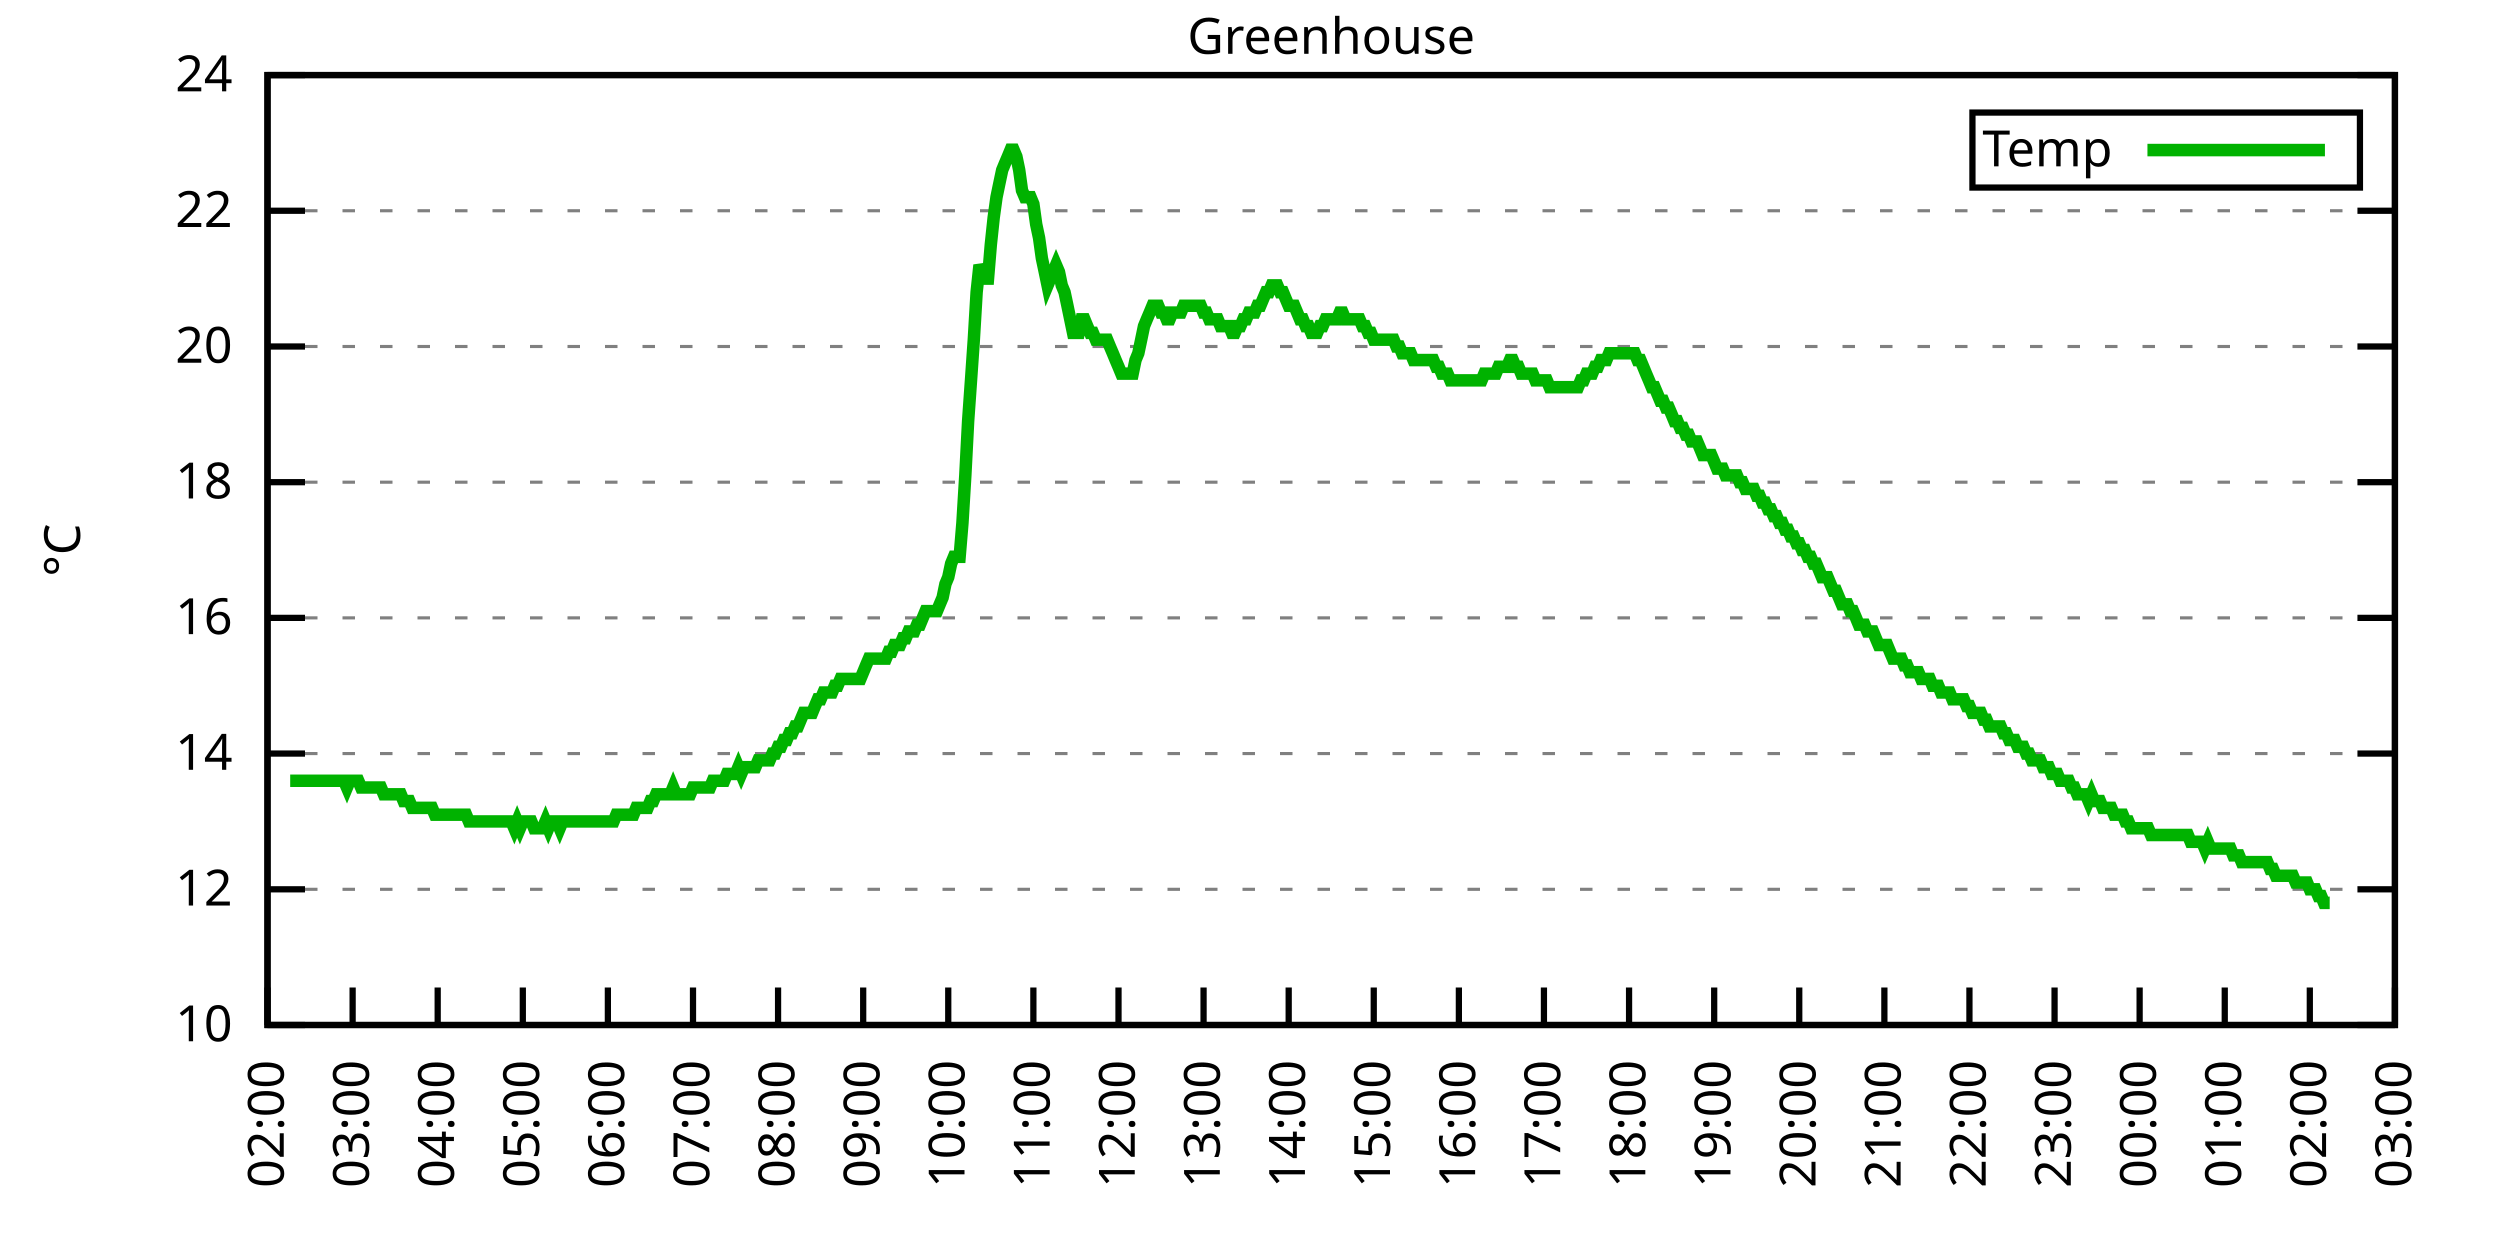
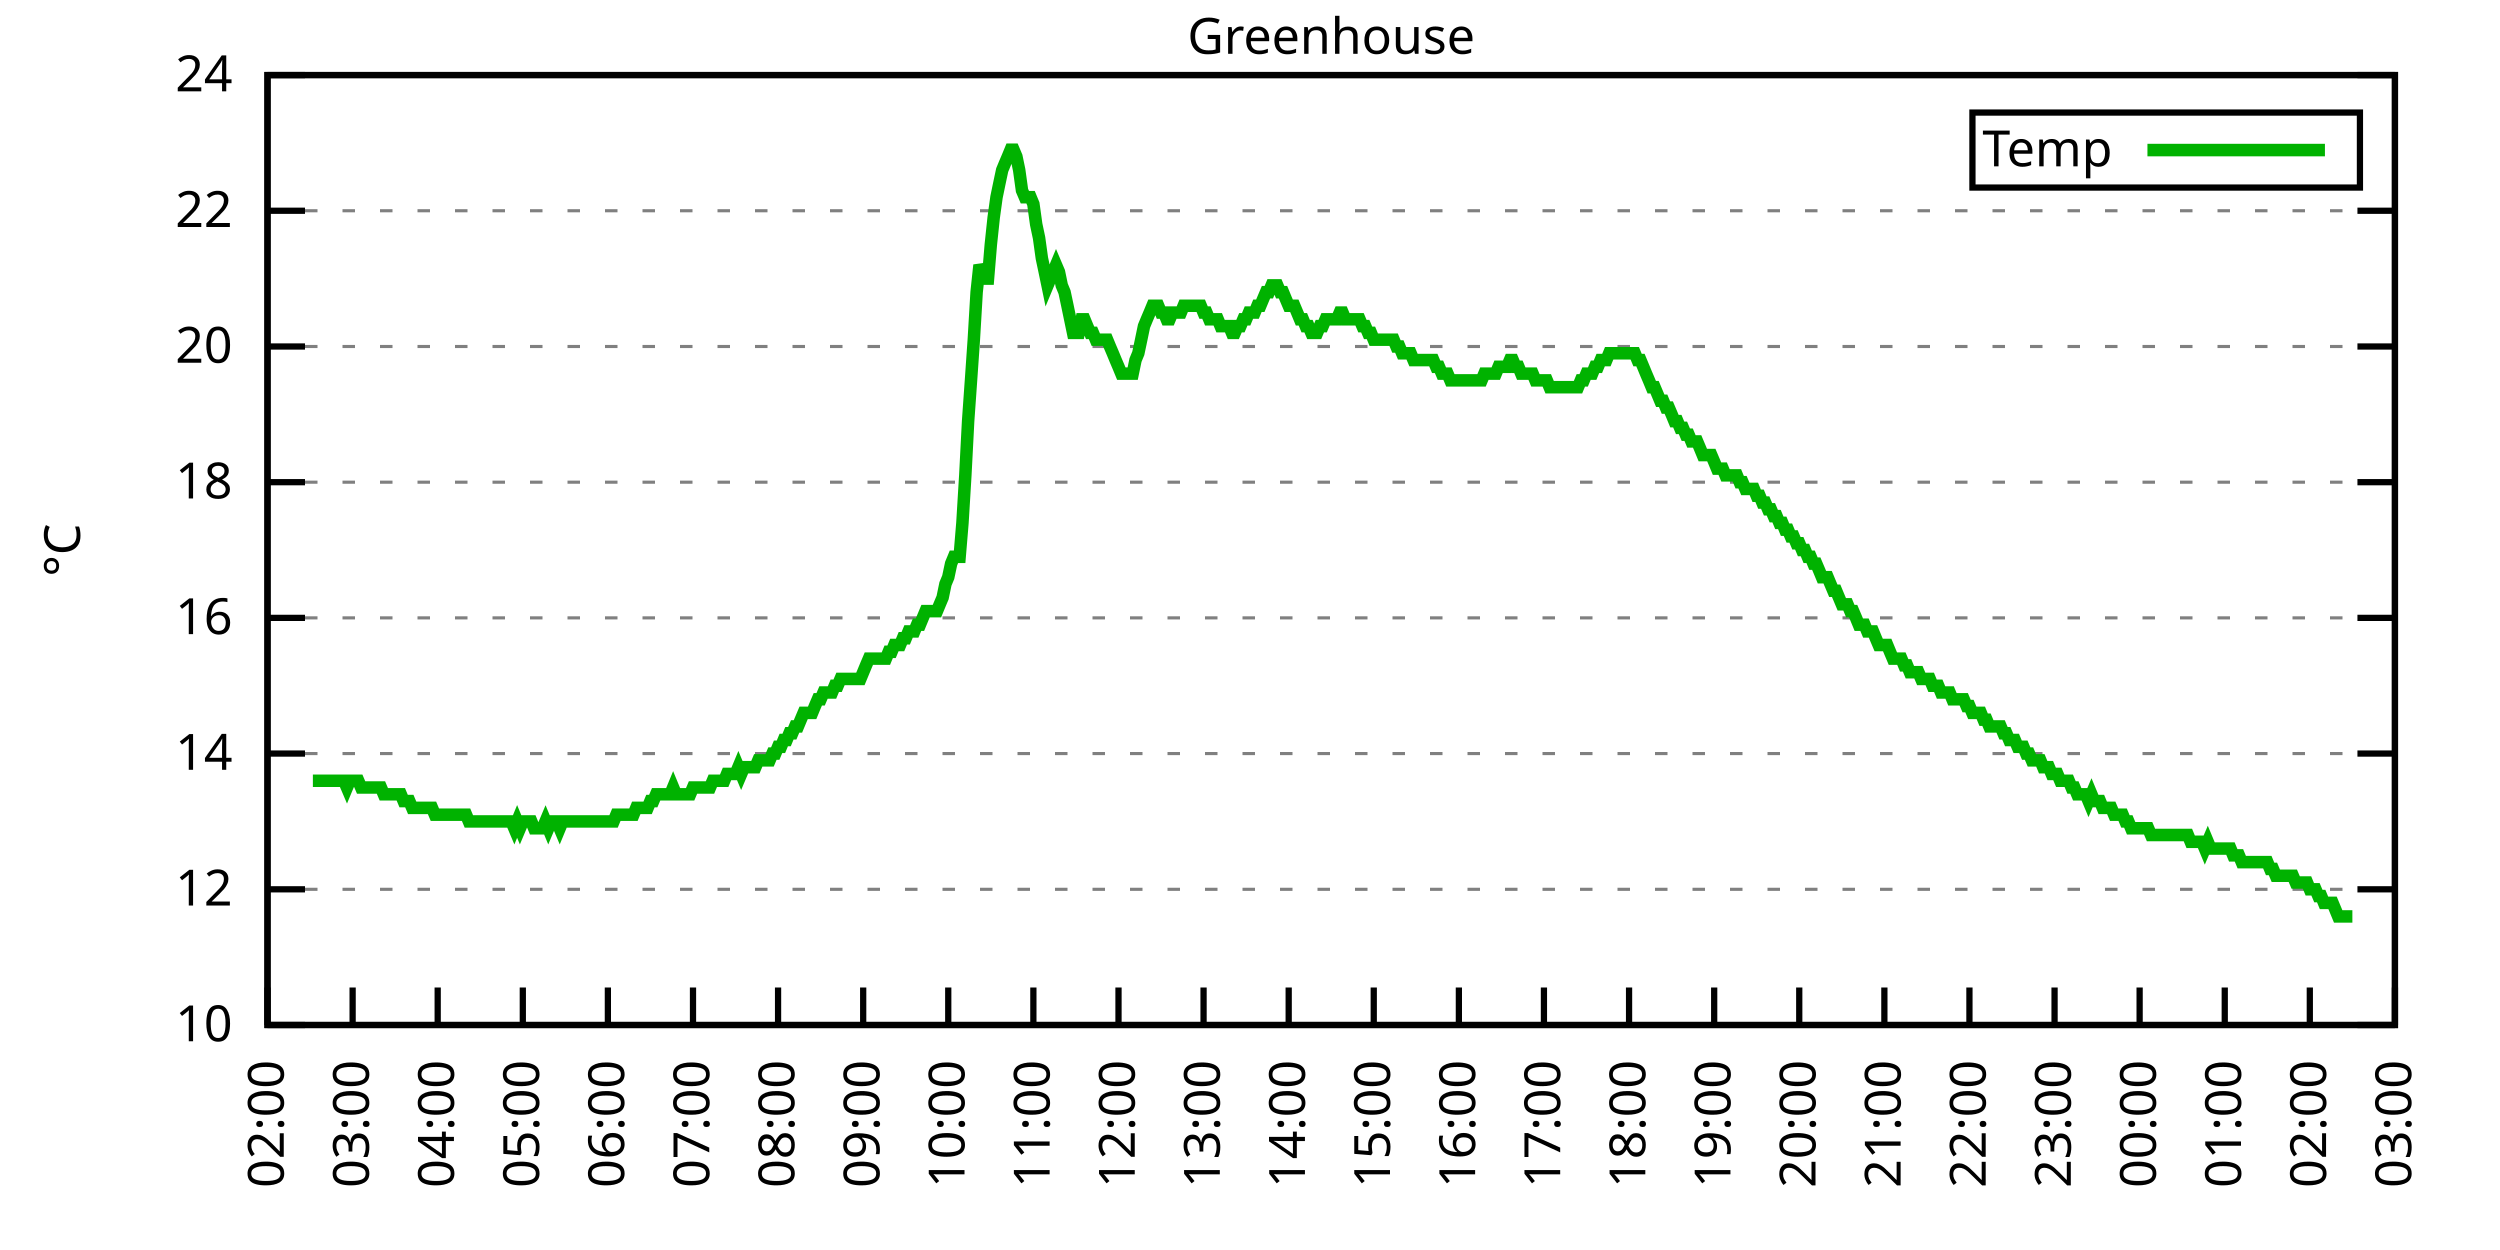
<svg xmlns="http://www.w3.org/2000/svg" xmlns:xlink="http://www.w3.org/1999/xlink" width="400" height="200" viewBox="0 0 400 200">
  <g id="gnuplot_canvas">
    <rect x="0" y="0" width="400" height="200" fill="none" />
    <defs>
      <circle id="gpDot" r="0.5" stroke-width="0.5" stroke="currentColor" />
      <path id="gpPt0" stroke-width="0.333" stroke="currentColor" d="M-1,0 h2 M0,-1 v2" />
      <path id="gpPt1" stroke-width="0.333" stroke="currentColor" d="M-1,-1 L1,1 M1,-1 L-1,1" />
      <path id="gpPt2" stroke-width="0.333" stroke="currentColor" d="M-1,0 L1,0 M0,-1 L0,1 M-1,-1 L1,1 M-1,1 L1,-1" />
      <rect id="gpPt3" stroke-width="0.333" stroke="currentColor" x="-1" y="-1" width="2" height="2" />
      <rect id="gpPt4" stroke-width="0.333" stroke="currentColor" fill="currentColor" x="-1" y="-1" width="2" height="2" />
      <circle id="gpPt5" stroke-width="0.333" stroke="currentColor" cx="0" cy="0" r="1" />
      <use xlink:href="#gpPt5" id="gpPt6" fill="currentColor" stroke="none" />
      <path id="gpPt7" stroke-width="0.333" stroke="currentColor" d="M0,-1.33 L-1.33,0.67 L1.33,0.67 z" />
      <use xlink:href="#gpPt7" id="gpPt8" fill="currentColor" stroke="none" />
      <use xlink:href="#gpPt7" id="gpPt9" stroke="currentColor" transform="rotate(180)" />
      <use xlink:href="#gpPt9" id="gpPt10" fill="currentColor" stroke="none" />
      <use xlink:href="#gpPt3" id="gpPt11" stroke="currentColor" transform="rotate(45)" />
      <use xlink:href="#gpPt11" id="gpPt12" fill="currentColor" stroke="none" />
      <path id="gpPt13" stroke-width="0.333" stroke="currentColor" d="M0,1.330 L1.265,0.411 L0.782,-1.067 L-0.782,-1.076 L-1.265,0.411 z" />
      <use xlink:href="#gpPt13" id="gpPt14" fill="currentColor" stroke="none" />
      <filter id="textbox" filterUnits="objectBoundingBox" x="0" y="0" height="1" width="1">
        <feFlood flood-color="white" flood-opacity="1" result="bgnd" />
        <feComposite in="SourceGraphic" in2="bgnd" operator="atop" />
      </filter>
      <filter id="greybox" filterUnits="objectBoundingBox" x="0" y="0" height="1" width="1">
        <feFlood flood-color="lightgrey" flood-opacity="1" result="grey" />
        <feComposite in="SourceGraphic" in2="grey" operator="atop" />
      </filter>
    </defs>
    <g fill="none" color="white" stroke="currentColor" stroke-width="1.00" stroke-linecap="butt" stroke-linejoin="miter">
</g>
    <g fill="none" color="black" stroke="currentColor" stroke-width="1.00" stroke-linecap="butt" stroke-linejoin="miter">
      <g stroke="none" shape-rendering="crispEdges">
        <polygon fill="rgb(255, 255, 255)" points="42.80,164.00 383.18,164.00 383.18,12.02 42.80,12.02 " />
      </g>
    </g>
    <g fill="none" color="black" stroke="currentColor" stroke-width="1.00" stroke-linecap="butt" stroke-linejoin="miter">
</g>
    <g fill="none" color="black" stroke="black" stroke-width="0.50" stroke-linecap="butt" stroke-linejoin="miter">
</g>
    <g fill="none" color="gray" stroke="currentColor" stroke-width="0.50" stroke-linecap="butt" stroke-linejoin="miter">
      <path stroke="gray" stroke-dasharray="2,4" class="gridline" d="M42.80,164.00 L383.19,164.00  " />
    </g>
    <g fill="none" color="gray" stroke="gray" stroke-width="1.00" stroke-linecap="butt" stroke-linejoin="miter">
</g>
    <g fill="none" color="black" stroke="currentColor" stroke-width="1.00" stroke-linecap="butt" stroke-linejoin="miter">
      <path stroke="black" d="M42.80,164.00 L48.80,164.00 M383.19,164.00 L377.19,164.00  " />
      <g transform="translate(37.20,166.60)" stroke="none" fill="black" font-family="Sans" font-size="8.00" text-anchor="end">
        <text>
          <tspan font-family="Sans"> 10</tspan>
        </text>
      </g>
    </g>
    <g fill="none" color="black" stroke="currentColor" stroke-width="1.00" stroke-linecap="butt" stroke-linejoin="miter">
</g>
    <g fill="none" color="black" stroke="black" stroke-width="0.50" stroke-linecap="butt" stroke-linejoin="miter">
</g>
    <g fill="none" color="gray" stroke="currentColor" stroke-width="0.50" stroke-linecap="butt" stroke-linejoin="miter">
      <path stroke="gray" stroke-dasharray="2,4" class="gridline" d="M42.80,142.29 L383.19,142.29  " />
    </g>
    <g fill="none" color="gray" stroke="gray" stroke-width="1.00" stroke-linecap="butt" stroke-linejoin="miter">
</g>
    <g fill="none" color="black" stroke="currentColor" stroke-width="1.00" stroke-linecap="butt" stroke-linejoin="miter">
      <path stroke="black" d="M42.80,142.29 L48.80,142.29 M383.19,142.29 L377.19,142.29  " />
      <g transform="translate(37.20,144.89)" stroke="none" fill="black" font-family="Sans" font-size="8.00" text-anchor="end">
        <text>
          <tspan font-family="Sans"> 12</tspan>
        </text>
      </g>
    </g>
    <g fill="none" color="black" stroke="currentColor" stroke-width="1.00" stroke-linecap="butt" stroke-linejoin="miter">
</g>
    <g fill="none" color="black" stroke="black" stroke-width="0.50" stroke-linecap="butt" stroke-linejoin="miter">
</g>
    <g fill="none" color="gray" stroke="currentColor" stroke-width="0.50" stroke-linecap="butt" stroke-linejoin="miter">
      <path stroke="gray" stroke-dasharray="2,4" class="gridline" d="M42.80,120.57 L383.19,120.57  " />
    </g>
    <g fill="none" color="gray" stroke="gray" stroke-width="1.00" stroke-linecap="butt" stroke-linejoin="miter">
</g>
    <g fill="none" color="black" stroke="currentColor" stroke-width="1.00" stroke-linecap="butt" stroke-linejoin="miter">
      <path stroke="black" d="M42.80,120.57 L48.80,120.57 M383.19,120.57 L377.19,120.57  " />
      <g transform="translate(37.20,123.17)" stroke="none" fill="black" font-family="Sans" font-size="8.00" text-anchor="end">
        <text>
          <tspan font-family="Sans"> 14</tspan>
        </text>
      </g>
    </g>
    <g fill="none" color="black" stroke="currentColor" stroke-width="1.00" stroke-linecap="butt" stroke-linejoin="miter">
</g>
    <g fill="none" color="black" stroke="black" stroke-width="0.50" stroke-linecap="butt" stroke-linejoin="miter">
</g>
    <g fill="none" color="gray" stroke="currentColor" stroke-width="0.50" stroke-linecap="butt" stroke-linejoin="miter">
      <path stroke="gray" stroke-dasharray="2,4" class="gridline" d="M42.80,98.86 L383.19,98.86  " />
    </g>
    <g fill="none" color="gray" stroke="gray" stroke-width="1.00" stroke-linecap="butt" stroke-linejoin="miter">
</g>
    <g fill="none" color="black" stroke="currentColor" stroke-width="1.00" stroke-linecap="butt" stroke-linejoin="miter">
      <path stroke="black" d="M42.80,98.86 L48.80,98.86 M383.19,98.86 L377.19,98.86  " />
      <g transform="translate(37.20,101.46)" stroke="none" fill="black" font-family="Sans" font-size="8.00" text-anchor="end">
        <text>
          <tspan font-family="Sans"> 16</tspan>
        </text>
      </g>
    </g>
    <g fill="none" color="black" stroke="currentColor" stroke-width="1.00" stroke-linecap="butt" stroke-linejoin="miter">
</g>
    <g fill="none" color="black" stroke="black" stroke-width="0.50" stroke-linecap="butt" stroke-linejoin="miter">
</g>
    <g fill="none" color="gray" stroke="currentColor" stroke-width="0.50" stroke-linecap="butt" stroke-linejoin="miter">
      <path stroke="gray" stroke-dasharray="2,4" class="gridline" d="M42.80,77.15 L383.19,77.15  " />
    </g>
    <g fill="none" color="gray" stroke="gray" stroke-width="1.00" stroke-linecap="butt" stroke-linejoin="miter">
</g>
    <g fill="none" color="black" stroke="currentColor" stroke-width="1.00" stroke-linecap="butt" stroke-linejoin="miter">
      <path stroke="black" d="M42.80,77.15 L48.80,77.15 M383.19,77.15 L377.19,77.15  " />
      <g transform="translate(37.20,79.75)" stroke="none" fill="black" font-family="Sans" font-size="8.00" text-anchor="end">
        <text>
          <tspan font-family="Sans"> 18</tspan>
        </text>
      </g>
    </g>
    <g fill="none" color="black" stroke="currentColor" stroke-width="1.00" stroke-linecap="butt" stroke-linejoin="miter">
</g>
    <g fill="none" color="black" stroke="black" stroke-width="0.50" stroke-linecap="butt" stroke-linejoin="miter">
</g>
    <g fill="none" color="gray" stroke="currentColor" stroke-width="0.50" stroke-linecap="butt" stroke-linejoin="miter">
      <path stroke="gray" stroke-dasharray="2,4" class="gridline" d="M42.80,55.44 L383.19,55.44  " />
    </g>
    <g fill="none" color="gray" stroke="gray" stroke-width="1.00" stroke-linecap="butt" stroke-linejoin="miter">
</g>
    <g fill="none" color="black" stroke="currentColor" stroke-width="1.00" stroke-linecap="butt" stroke-linejoin="miter">
      <path stroke="black" d="M42.80,55.44 L48.80,55.44 M383.19,55.44 L377.19,55.44  " />
      <g transform="translate(37.20,58.04)" stroke="none" fill="black" font-family="Sans" font-size="8.00" text-anchor="end">
        <text>
          <tspan font-family="Sans"> 20</tspan>
        </text>
      </g>
    </g>
    <g fill="none" color="black" stroke="currentColor" stroke-width="1.00" stroke-linecap="butt" stroke-linejoin="miter">
</g>
    <g fill="none" color="black" stroke="black" stroke-width="0.50" stroke-linecap="butt" stroke-linejoin="miter">
</g>
    <g fill="none" color="gray" stroke="currentColor" stroke-width="0.50" stroke-linecap="butt" stroke-linejoin="miter">
      <path stroke="gray" stroke-dasharray="2,4" class="gridline" d="M42.80,33.72 L383.19,33.72  " />
    </g>
    <g fill="none" color="gray" stroke="gray" stroke-width="1.00" stroke-linecap="butt" stroke-linejoin="miter">
</g>
    <g fill="none" color="black" stroke="currentColor" stroke-width="1.00" stroke-linecap="butt" stroke-linejoin="miter">
      <path stroke="black" d="M42.80,33.72 L48.80,33.72 M383.19,33.72 L377.19,33.72  " />
      <g transform="translate(37.20,36.32)" stroke="none" fill="black" font-family="Sans" font-size="8.00" text-anchor="end">
        <text>
          <tspan font-family="Sans"> 22</tspan>
        </text>
      </g>
    </g>
    <g fill="none" color="black" stroke="currentColor" stroke-width="1.00" stroke-linecap="butt" stroke-linejoin="miter">
</g>
    <g fill="none" color="black" stroke="black" stroke-width="0.50" stroke-linecap="butt" stroke-linejoin="miter">
</g>
    <g fill="none" color="gray" stroke="currentColor" stroke-width="0.50" stroke-linecap="butt" stroke-linejoin="miter">
      <path stroke="gray" stroke-dasharray="2,4" class="gridline" d="M42.80,12.01 L383.19,12.01  " />
    </g>
    <g fill="none" color="gray" stroke="gray" stroke-width="1.00" stroke-linecap="butt" stroke-linejoin="miter">
</g>
    <g fill="none" color="black" stroke="currentColor" stroke-width="1.00" stroke-linecap="butt" stroke-linejoin="miter">
      <path stroke="black" d="M42.80,12.01 L48.80,12.01 M383.19,12.01 L377.19,12.01  " />
      <g transform="translate(37.20,14.61)" stroke="none" fill="black" font-family="Sans" font-size="8.00" text-anchor="end">
        <text>
          <tspan font-family="Sans"> 24</tspan>
        </text>
      </g>
    </g>
    <g fill="none" color="black" stroke="currentColor" stroke-width="1.00" stroke-linecap="butt" stroke-linejoin="miter">
      <path stroke="black" d="M42.80,164.00 L42.80,158.00  " />
      <g transform="translate(45.40,169.60) rotate(270.00)" stroke="none" fill="black" font-family="Sans" font-size="8.00" text-anchor="end">
        <text>
          <tspan font-family="Sans">02:00</tspan>
        </text>
      </g>
    </g>
    <g fill="none" color="black" stroke="currentColor" stroke-width="1.00" stroke-linecap="butt" stroke-linejoin="miter">
      <path stroke="black" d="M56.42,164.00 L56.42,158.00  " />
      <g transform="translate(59.02,169.60) rotate(270.00)" stroke="none" fill="black" font-family="Sans" font-size="8.00" text-anchor="end">
        <text>
          <tspan font-family="Sans">03:00</tspan>
        </text>
      </g>
    </g>
    <g fill="none" color="black" stroke="currentColor" stroke-width="1.00" stroke-linecap="butt" stroke-linejoin="miter">
      <path stroke="black" d="M70.03,164.00 L70.03,158.00  " />
      <g transform="translate(72.63,169.60) rotate(270.00)" stroke="none" fill="black" font-family="Sans" font-size="8.00" text-anchor="end">
        <text>
          <tspan font-family="Sans">04:00</tspan>
        </text>
      </g>
    </g>
    <g fill="none" color="black" stroke="currentColor" stroke-width="1.00" stroke-linecap="butt" stroke-linejoin="miter">
      <path stroke="black" d="M83.65,164.00 L83.65,158.00  " />
      <g transform="translate(86.25,169.60) rotate(270.00)" stroke="none" fill="black" font-family="Sans" font-size="8.00" text-anchor="end">
        <text>
          <tspan font-family="Sans">05:00</tspan>
        </text>
      </g>
    </g>
    <g fill="none" color="black" stroke="currentColor" stroke-width="1.00" stroke-linecap="butt" stroke-linejoin="miter">
      <path stroke="black" d="M97.26,164.00 L97.26,158.00  " />
      <g transform="translate(99.86,169.60) rotate(270.00)" stroke="none" fill="black" font-family="Sans" font-size="8.00" text-anchor="end">
        <text>
          <tspan font-family="Sans">06:00</tspan>
        </text>
      </g>
    </g>
    <g fill="none" color="black" stroke="currentColor" stroke-width="1.00" stroke-linecap="butt" stroke-linejoin="miter">
      <path stroke="black" d="M110.88,164.00 L110.88,158.00  " />
      <g transform="translate(113.48,169.60) rotate(270.00)" stroke="none" fill="black" font-family="Sans" font-size="8.00" text-anchor="end">
        <text>
          <tspan font-family="Sans">07:00</tspan>
        </text>
      </g>
    </g>
    <g fill="none" color="black" stroke="currentColor" stroke-width="1.00" stroke-linecap="butt" stroke-linejoin="miter">
      <path stroke="black" d="M124.49,164.00 L124.49,158.00  " />
      <g transform="translate(127.09,169.60) rotate(270.00)" stroke="none" fill="black" font-family="Sans" font-size="8.00" text-anchor="end">
        <text>
          <tspan font-family="Sans">08:00</tspan>
        </text>
      </g>
    </g>
    <g fill="none" color="black" stroke="currentColor" stroke-width="1.00" stroke-linecap="butt" stroke-linejoin="miter">
      <path stroke="black" d="M138.11,164.00 L138.11,158.00  " />
      <g transform="translate(140.71,169.60) rotate(270.00)" stroke="none" fill="black" font-family="Sans" font-size="8.00" text-anchor="end">
        <text>
          <tspan font-family="Sans">09:00</tspan>
        </text>
      </g>
    </g>
    <g fill="none" color="black" stroke="currentColor" stroke-width="1.00" stroke-linecap="butt" stroke-linejoin="miter">
      <path stroke="black" d="M151.72,164.00 L151.72,158.00  " />
      <g transform="translate(154.32,169.60) rotate(270.00)" stroke="none" fill="black" font-family="Sans" font-size="8.00" text-anchor="end">
        <text>
          <tspan font-family="Sans">10:00</tspan>
        </text>
      </g>
    </g>
    <g fill="none" color="black" stroke="currentColor" stroke-width="1.00" stroke-linecap="butt" stroke-linejoin="miter">
      <path stroke="black" d="M165.34,164.00 L165.34,158.00  " />
      <g transform="translate(167.94,169.60) rotate(270.00)" stroke="none" fill="black" font-family="Sans" font-size="8.00" text-anchor="end">
        <text>
          <tspan font-family="Sans">11:00</tspan>
        </text>
      </g>
    </g>
    <g fill="none" color="black" stroke="currentColor" stroke-width="1.00" stroke-linecap="butt" stroke-linejoin="miter">
      <path stroke="black" d="M178.96,164.00 L178.96,158.00  " />
      <g transform="translate(181.56,169.60) rotate(270.00)" stroke="none" fill="black" font-family="Sans" font-size="8.00" text-anchor="end">
        <text>
          <tspan font-family="Sans">12:00</tspan>
        </text>
      </g>
    </g>
    <g fill="none" color="black" stroke="currentColor" stroke-width="1.00" stroke-linecap="butt" stroke-linejoin="miter">
      <path stroke="black" d="M192.57,164.00 L192.57,158.00  " />
      <g transform="translate(195.17,169.60) rotate(270.00)" stroke="none" fill="black" font-family="Sans" font-size="8.00" text-anchor="end">
        <text>
          <tspan font-family="Sans">13:00</tspan>
        </text>
      </g>
    </g>
    <g fill="none" color="black" stroke="currentColor" stroke-width="1.00" stroke-linecap="butt" stroke-linejoin="miter">
      <path stroke="black" d="M206.19,164.00 L206.19,158.00  " />
      <g transform="translate(208.79,169.60) rotate(270.00)" stroke="none" fill="black" font-family="Sans" font-size="8.00" text-anchor="end">
        <text>
          <tspan font-family="Sans">14:00</tspan>
        </text>
      </g>
    </g>
    <g fill="none" color="black" stroke="currentColor" stroke-width="1.00" stroke-linecap="butt" stroke-linejoin="miter">
      <path stroke="black" d="M219.80,164.00 L219.80,158.00  " />
      <g transform="translate(222.40,169.60) rotate(270.00)" stroke="none" fill="black" font-family="Sans" font-size="8.00" text-anchor="end">
        <text>
          <tspan font-family="Sans">15:00</tspan>
        </text>
      </g>
    </g>
    <g fill="none" color="black" stroke="currentColor" stroke-width="1.00" stroke-linecap="butt" stroke-linejoin="miter">
      <path stroke="black" d="M233.42,164.00 L233.42,158.00  " />
      <g transform="translate(236.02,169.60) rotate(270.00)" stroke="none" fill="black" font-family="Sans" font-size="8.00" text-anchor="end">
        <text>
          <tspan font-family="Sans">16:00</tspan>
        </text>
      </g>
    </g>
    <g fill="none" color="black" stroke="currentColor" stroke-width="1.00" stroke-linecap="butt" stroke-linejoin="miter">
      <path stroke="black" d="M247.03,164.00 L247.03,158.00  " />
      <g transform="translate(249.63,169.60) rotate(270.00)" stroke="none" fill="black" font-family="Sans" font-size="8.00" text-anchor="end">
        <text>
          <tspan font-family="Sans">17:00</tspan>
        </text>
      </g>
    </g>
    <g fill="none" color="black" stroke="currentColor" stroke-width="1.00" stroke-linecap="butt" stroke-linejoin="miter">
      <path stroke="black" d="M260.65,164.00 L260.65,158.00  " />
      <g transform="translate(263.25,169.60) rotate(270.00)" stroke="none" fill="black" font-family="Sans" font-size="8.00" text-anchor="end">
        <text>
          <tspan font-family="Sans">18:00</tspan>
        </text>
      </g>
    </g>
    <g fill="none" color="black" stroke="currentColor" stroke-width="1.00" stroke-linecap="butt" stroke-linejoin="miter">
      <path stroke="black" d="M274.27,164.00 L274.27,158.00  " />
      <g transform="translate(276.87,169.60) rotate(270.00)" stroke="none" fill="black" font-family="Sans" font-size="8.00" text-anchor="end">
        <text>
          <tspan font-family="Sans">19:00</tspan>
        </text>
      </g>
    </g>
    <g fill="none" color="black" stroke="currentColor" stroke-width="1.00" stroke-linecap="butt" stroke-linejoin="miter">
      <path stroke="black" d="M287.88,164.00 L287.88,158.00  " />
      <g transform="translate(290.48,169.60) rotate(270.00)" stroke="none" fill="black" font-family="Sans" font-size="8.00" text-anchor="end">
        <text>
          <tspan font-family="Sans">20:00</tspan>
        </text>
      </g>
    </g>
    <g fill="none" color="black" stroke="currentColor" stroke-width="1.00" stroke-linecap="butt" stroke-linejoin="miter">
      <path stroke="black" d="M301.50,164.00 L301.50,158.00  " />
      <g transform="translate(304.10,169.60) rotate(270.00)" stroke="none" fill="black" font-family="Sans" font-size="8.00" text-anchor="end">
        <text>
          <tspan font-family="Sans">21:00</tspan>
        </text>
      </g>
    </g>
    <g fill="none" color="black" stroke="currentColor" stroke-width="1.00" stroke-linecap="butt" stroke-linejoin="miter">
      <path stroke="black" d="M315.11,164.00 L315.11,158.00  " />
      <g transform="translate(317.71,169.60) rotate(270.00)" stroke="none" fill="black" font-family="Sans" font-size="8.00" text-anchor="end">
        <text>
          <tspan font-family="Sans">22:00</tspan>
        </text>
      </g>
    </g>
    <g fill="none" color="black" stroke="currentColor" stroke-width="1.00" stroke-linecap="butt" stroke-linejoin="miter">
      <path stroke="black" d="M328.73,164.00 L328.73,158.00  " />
      <g transform="translate(331.33,169.60) rotate(270.00)" stroke="none" fill="black" font-family="Sans" font-size="8.00" text-anchor="end">
        <text>
          <tspan font-family="Sans">23:00</tspan>
        </text>
      </g>
    </g>
    <g fill="none" color="black" stroke="currentColor" stroke-width="1.00" stroke-linecap="butt" stroke-linejoin="miter">
      <path stroke="black" d="M342.34,164.00 L342.34,158.00  " />
      <g transform="translate(344.94,169.60) rotate(270.00)" stroke="none" fill="black" font-family="Sans" font-size="8.00" text-anchor="end">
        <text>
          <tspan font-family="Sans">00:00</tspan>
        </text>
      </g>
    </g>
    <g fill="none" color="black" stroke="currentColor" stroke-width="1.00" stroke-linecap="butt" stroke-linejoin="miter">
      <path stroke="black" d="M355.96,164.00 L355.96,158.00  " />
      <g transform="translate(358.56,169.60) rotate(270.00)" stroke="none" fill="black" font-family="Sans" font-size="8.00" text-anchor="end">
        <text>
          <tspan font-family="Sans">01:00</tspan>
        </text>
      </g>
    </g>
    <g fill="none" color="black" stroke="currentColor" stroke-width="1.00" stroke-linecap="butt" stroke-linejoin="miter">
      <path stroke="black" d="M369.57,164.00 L369.57,158.00  " />
      <g transform="translate(372.17,169.60) rotate(270.00)" stroke="none" fill="black" font-family="Sans" font-size="8.00" text-anchor="end">
        <text>
          <tspan font-family="Sans">02:00</tspan>
        </text>
      </g>
    </g>
    <g fill="none" color="black" stroke="currentColor" stroke-width="1.00" stroke-linecap="butt" stroke-linejoin="miter">
      <path stroke="black" d="M383.19,164.00 L383.19,158.00  " />
      <g transform="translate(385.79,169.60) rotate(270.00)" stroke="none" fill="black" font-family="Sans" font-size="8.00" text-anchor="end">
        <text>
          <tspan font-family="Sans">03:00</tspan>
        </text>
      </g>
    </g>
    <g fill="none" color="black" stroke="currentColor" stroke-width="1.00" stroke-linecap="butt" stroke-linejoin="miter">
</g>
    <g fill="none" color="black" stroke="currentColor" stroke-width="1.00" stroke-linecap="butt" stroke-linejoin="miter">
      <path stroke="black" d="M42.80,12.01 L42.80,164.00 L383.19,164.00 L383.19,12.01 L42.80,12.01 Z  " />
    </g>
    <g fill="none" color="black" stroke="currentColor" stroke-width="1.00" stroke-linecap="butt" stroke-linejoin="miter">
</g>
    <g fill="none" color="black" stroke="currentColor" stroke-width="1.00" stroke-linecap="butt" stroke-linejoin="miter">
      <path stroke="black" d="M315.59,30.01 L315.59,18.01 L377.59,18.01 L377.59,30.01 L315.59,30.01 Z  " />
    </g>
    <g id="Greenhouse_plot_1">
      <g fill="none" color="white" stroke="black" stroke-width="2.00" stroke-linecap="butt" stroke-linejoin="miter">
</g>
      <g fill="none" color="black" stroke="currentColor" stroke-width="2.00" stroke-linecap="butt" stroke-linejoin="miter">
        <g transform="translate(337.99,26.61)" stroke="none" fill="black" font-family="Sans" font-size="8.00" text-anchor="end">
          <text>
            <tspan font-family="Sans">Temp</tspan>
          </text>
        </g>
      </g>
      <g fill="none" color="black" stroke="currentColor" stroke-width="2.00" stroke-linecap="butt" stroke-linejoin="miter">
-         <path stroke="rgb(  0, 178,   0)" d="M343.59,24.01 L371.99,24.01 M46.43,124.92 L46.88,124.92 L47.34,124.92 L47.79,124.92 L48.25,124.92 L48.70,124.92   L49.15,124.92 L49.61,124.92 L50.06,124.92 L50.52,124.92 L50.97,124.92 L51.42,124.92 L51.88,124.92 L52.33,124.92   L52.78,124.92 L53.24,124.92 L53.69,124.92 L54.15,124.92 L54.60,124.92 L55.05,124.92 L55.51,126.00 L55.96,124.92   L56.42,124.92 L56.87,124.92 L57.32,124.92 L57.78,126.00 L58.23,126.00 L58.68,126.00 L59.14,126.00 L59.59,126.00   L60.05,126.00 L60.50,126.00 L60.95,126.00 L61.41,127.09 L61.86,127.09 L62.32,127.09 L62.77,127.09 L63.22,127.09   L63.68,127.09 L64.13,127.09 L64.58,128.17 L65.04,128.17 L65.49,128.17 L65.95,129.26 L66.40,129.26 L66.85,129.26   L67.31,129.26 L67.76,129.26 L68.22,129.26 L68.67,129.26 L69.12,129.26 L69.58,130.35 L70.03,130.35 L70.49,130.35   L70.94,130.35 L71.39,130.35 L71.85,130.35 L72.30,130.35 L72.75,130.35 L73.21,130.35 L73.66,130.35 L74.12,130.35   L74.57,130.35 L75.02,131.43 L75.48,131.43 L75.93,131.43 L76.39,131.43 L76.84,131.43 L77.29,131.43 L77.75,131.43   L78.20,131.43 L78.65,131.43 L79.11,131.43 L79.56,131.43 L80.02,131.43 L80.47,131.43 L80.92,131.43 L81.38,131.43   L81.83,131.43 L82.29,132.52 L82.74,131.43 L83.19,132.52 L83.65,131.43 L84.10,131.43 L84.55,131.43 L85.01,131.43   L85.46,132.52 L85.92,132.52 L86.37,132.52 L86.82,132.52 L87.28,131.43 L87.73,132.52 L88.19,131.43 L88.64,131.43   L89.09,131.43 L89.55,132.52 L90.00,131.43 L90.45,131.43 L90.91,131.43 L91.36,131.43 L91.82,131.43 L92.27,131.43   L92.72,131.43 L93.18,131.43 L93.63,131.43 L94.09,131.43 L94.54,131.43 L94.99,131.43 L95.45,131.43 L95.90,131.43   L96.35,131.43 L96.81,131.43 L97.26,131.43 L97.72,131.43 L98.17,131.43 L98.62,130.35 L99.08,130.35 L99.53,130.35   L99.99,130.35 L100.44,130.35 L100.89,130.35 L101.35,130.35 L101.80,129.26 L102.25,129.26 L102.71,129.26 L103.16,129.26   L103.62,129.26 L104.07,128.17 L104.52,128.17 L104.98,127.09 L105.43,127.09 L105.89,127.09 L106.34,127.09 L106.79,127.09   L107.25,127.09 L107.70,126.00 L108.15,127.09 L108.61,127.09 L109.06,127.09 L109.52,127.09 L109.97,127.09 L110.42,127.09   L110.88,126.00 L111.33,126.00 L111.79,126.00 L112.24,126.00 L112.69,126.00 L113.15,126.00 L113.60,126.00 L114.05,124.92   L114.51,124.92 L114.96,124.92 L115.42,124.92 L115.87,124.92 L116.32,123.83 L116.78,123.83 L117.23,123.83 L117.69,123.83   L118.14,122.75 L118.59,123.83 L119.05,122.75 L119.50,122.75 L119.96,122.75 L120.41,122.75 L120.86,122.75 L121.32,121.66   L121.77,121.66 L122.22,121.66 L122.68,121.66 L123.13,121.66 L123.59,120.57 L124.04,120.57 L124.49,119.49 L124.95,119.49   L125.40,118.40 L125.86,118.40 L126.31,117.32 L126.76,117.32 L127.22,116.23 L127.67,116.23 L128.12,115.15 L128.58,114.06   L129.03,114.06 L129.49,114.06 L129.94,114.06 L130.39,112.97 L130.85,111.89 L131.30,111.89 L131.76,110.80 L132.21,110.80   L132.66,110.80 L133.12,110.80 L133.57,109.72 L134.02,109.72 L134.48,108.63 L134.93,108.63 L135.39,108.63 L135.84,108.63   L136.29,108.63 L136.75,108.63 L137.20,108.63 L137.66,108.63 L138.11,107.55 L138.56,106.46 L139.02,105.38 L139.47,105.38   L139.92,105.38 L140.38,105.38 L140.83,105.38 L141.29,105.38 L141.74,105.38 L142.19,104.29 L142.65,104.29 L143.10,103.20   L143.56,103.20 L144.01,103.20 L144.46,102.12 L144.92,102.12 L145.37,101.03 L145.82,101.03 L146.28,101.03 L146.73,99.95   L147.19,99.95 L147.64,98.86 L148.09,97.78 L148.55,97.78 L149.00,97.78 L149.46,97.78 L149.91,97.78 L150.36,96.69   L150.82,95.60 L151.27,93.43 L151.72,92.35 L152.18,90.18 L152.63,89.09 L153.09,89.09 L153.54,89.09 L153.99,83.66   L154.45,76.06 L154.90,67.38 L155.36,60.86 L155.81,54.35 L156.26,46.75 L156.72,42.41 L157.17,43.49 L157.62,44.58   L158.08,44.58 L158.53,39.15 L158.99,34.81 L159.44,31.55 L159.89,29.38 L160.35,27.21 L160.80,26.12 L161.26,25.04   L161.71,23.95 L162.16,23.95 L162.62,25.04 L163.07,27.21 L163.52,30.47 L163.98,31.55 L164.43,31.55 L164.89,31.55   L165.34,32.64 L165.79,35.89 L166.25,38.07 L166.70,41.32 L167.16,43.49 L167.61,45.66 L168.06,44.58 L168.52,43.49   L168.97,42.41 L169.43,43.49 L169.88,45.66 L170.33,46.75 L170.79,48.92 L171.24,51.09 L171.69,53.26 L172.15,53.26   L172.60,53.26 L173.06,51.09 L173.51,51.09 L173.96,52.18 L174.42,53.26 L174.87,53.26 L175.33,54.35 L175.78,54.35   L176.23,54.35 L176.69,54.35 L177.14,54.35 L177.59,55.44 L178.05,56.52 L178.50,57.61 L178.96,58.69 L179.41,59.78   L179.86,59.78 L180.32,59.78 L180.77,59.78 L181.23,59.78 L181.68,57.61 L182.13,56.52 L182.59,54.35 L183.04,52.18   L183.49,51.09 L183.95,50.01 L184.40,48.92 L184.86,48.92 L185.31,48.92 L185.76,50.01 L186.22,50.01 L186.67,51.09   L187.13,51.09 L187.58,50.01 L188.03,50.01 L188.49,50.01 L188.94,50.01 L189.39,48.92 L189.85,48.92 L190.30,48.92   L190.76,48.92 L191.21,48.92 L191.66,48.92 L192.12,48.92 L192.57,50.01 L193.03,50.01 L193.48,51.09 L193.93,51.09   L194.39,51.09 L194.84,51.09 L195.29,52.18 L195.75,52.18 L196.20,52.18 L196.66,52.18 L197.11,53.26 L197.56,53.26   L198.02,52.18 L198.47,52.18 L198.93,51.09 L199.38,51.09 L199.83,50.01 L200.29,50.01 L200.74,50.01 L201.19,48.92   L201.65,48.92 L202.10,47.84 L202.56,46.75 L203.01,46.75 L203.46,45.66 L203.92,45.66 L204.37,45.66 L204.83,46.75   L205.28,46.75 L205.73,47.84 L206.19,48.92 L206.64,48.92 L207.09,48.92 L207.55,50.01 L208.00,51.09 L208.46,51.09   L208.91,52.18 L209.36,52.18 L209.82,53.26 L210.27,53.26 L210.73,53.26 L211.18,52.18 L211.63,52.18 L212.09,51.09   L212.54,51.09 L213.00,51.09 L213.45,51.09 L213.90,51.09 L214.36,50.01 L214.81,50.01 L215.26,51.09 L215.72,51.09   L216.17,51.09 L216.63,51.09 L217.08,51.09 L217.53,51.09 L217.99,52.18 L218.44,52.18 L218.90,53.26 L219.35,53.26   L219.80,54.35 L220.26,54.35 L220.71,54.35 L221.16,54.35 L221.62,54.35 L222.07,54.35 L222.53,54.35 L222.98,54.35   L223.43,55.44 L223.89,55.44 L224.34,56.52 L224.80,56.52 L225.25,56.52 L225.70,56.52 L226.16,57.61 L226.61,57.61   L227.06,57.61 L227.52,57.61 L227.97,57.61 L228.43,57.61 L228.88,57.61 L229.33,57.61 L229.79,58.69 L230.24,58.69   L230.70,59.78 L231.15,59.78 L231.60,59.78 L232.06,60.86 L232.51,60.86 L232.96,60.86 L233.42,60.86 L233.87,60.86   L234.33,60.86 L234.78,60.86 L235.23,60.86 L235.69,60.86 L236.14,60.86 L236.60,60.86 L237.05,60.86 L237.50,59.78   L237.96,59.78 L238.41,59.78 L238.86,59.78 L239.32,59.78 L239.77,58.69 L240.23,58.69 L240.68,58.69 L241.13,58.69   L241.59,57.61 L242.04,57.61 L242.50,58.69 L242.95,58.69 L243.40,59.78 L243.86,59.78 L244.31,59.78 L244.76,59.78   L245.22,59.78 L245.67,60.86 L246.13,60.86 L246.58,60.86 L247.03,60.86 L247.49,60.86 L247.94,61.95 L248.40,61.95   L248.85,61.95 L249.30,61.95 L249.76,61.95 L250.21,61.95 L250.66,61.95 L251.12,61.95 L251.57,61.95 L252.03,61.95   L252.48,61.95 L252.93,60.86 L253.39,60.86 L253.84,59.78 L254.30,59.78 L254.75,59.78 L255.20,58.69 L255.66,58.69   L256.11,57.61 L256.56,57.61 L257.02,57.61 L257.47,56.52 L257.93,56.52 L258.38,56.52 L258.83,56.52 L259.29,56.52   L259.74,56.52 L260.20,56.52 L260.65,56.52 L261.10,56.52 L261.56,56.52 L262.01,57.61 L262.47,57.61 L262.92,58.69   L263.37,59.78 L263.83,60.86 L264.28,61.95 L264.73,61.95 L265.19,63.04 L265.64,64.12 L266.10,64.12 L266.55,65.21   L267.00,65.21 L267.46,66.29 L267.91,67.38 L268.37,67.38 L268.82,68.46 L269.27,68.46 L269.73,69.55 L270.18,69.55   L270.63,70.63 L271.09,70.63 L271.54,70.63 L272.00,71.72 L272.45,72.81 L272.90,72.81 L273.36,72.81 L273.81,72.81   L274.27,73.89 L274.72,74.98 L275.17,74.98 L275.63,74.98 L276.08,76.06 L276.53,76.06 L276.99,76.06 L277.44,76.06   L277.90,76.06 L278.35,77.15 L278.80,77.15 L279.26,78.23 L279.71,78.23 L280.17,78.23 L280.62,78.23 L281.07,79.32   L281.53,79.32 L281.98,80.41 L282.43,80.41 L282.89,81.49 L283.34,81.49 L283.80,82.58 L284.25,82.58 L284.70,83.66   L285.16,83.66 L285.61,84.75 L286.07,84.75 L286.52,85.83 L286.97,85.83 L287.43,86.92 L287.88,86.92 L288.33,88.00   L288.79,88.00 L289.24,89.09 L289.70,89.09 L290.15,90.18 L290.60,90.18 L291.06,91.26 L291.51,92.35 L291.97,92.35   L292.42,92.35 L292.87,93.43 L293.33,94.52 L293.78,94.52 L294.23,95.60 L294.69,96.69 L295.14,96.69 L295.60,96.69   L296.05,97.78 L296.50,97.78 L296.96,98.86 L297.41,99.95 L297.87,99.95 L298.32,99.95 L298.77,101.03 L299.23,101.03   L299.68,101.03 L300.13,102.12 L300.59,103.20 L301.04,103.20 L301.50,103.20 L301.95,103.20 L302.40,104.29 L302.86,105.38   L303.31,105.38 L303.77,105.38 L304.22,105.38 L304.67,106.46 L305.13,106.46 L305.58,107.55 L306.03,107.55 L306.49,107.55   L306.94,107.55 L307.40,108.63 L307.85,108.63 L308.30,108.63 L308.76,108.63 L309.21,109.72 L309.67,109.72 L310.12,109.72   L310.57,110.80 L311.03,110.80 L311.48,110.80 L311.94,110.80 L312.39,111.89 L312.84,111.89 L313.30,111.89 L313.75,111.89   L314.20,111.89 L314.66,112.97 L315.11,112.97 L315.57,114.06 L316.02,114.06 L316.47,114.06 L316.93,114.06 L317.38,115.15   L317.84,115.15 L318.29,116.23 L318.74,116.23 L319.20,116.23 L319.65,116.23 L320.10,116.23 L320.56,117.32 L321.01,117.32   L321.47,118.40 L321.92,118.40 L322.37,118.40 L322.83,119.49 L323.28,119.49 L323.74,119.49 L324.19,120.57 L324.64,120.57   L325.10,121.66 L325.55,121.66 L326.00,121.66 L326.46,121.66 L326.91,122.75 L327.37,122.75 L327.82,122.75 L328.27,123.83   L328.73,123.83 L329.18,123.83 L329.64,124.92 L330.09,124.92 L330.54,124.92 L331.00,124.92 L331.45,126.00 L331.90,126.00   L332.36,127.09 L332.81,127.09 L333.27,127.09 L333.72,127.09 L334.17,128.17 L334.63,127.09 L335.08,128.17 L335.54,128.17   L335.99,128.17 L336.44,129.26 L336.90,129.26 L337.35,129.26 L337.80,129.26 L338.26,130.35 L338.71,130.35 L339.17,130.35   L339.62,130.35 L340.07,131.43 L340.53,131.43 L340.98,132.52 L341.44,132.52 L341.89,132.52 L342.34,132.52 L342.80,132.52   L343.25,132.52 L343.70,132.52 L344.16,133.60 L344.61,133.60 L345.07,133.60 L345.52,133.60 L345.97,133.60 L346.43,133.60   L346.88,133.60 L347.34,133.60 L347.79,133.60 L348.24,133.60 L348.70,133.60 L349.15,133.60 L349.60,133.60 L350.06,133.60   L350.51,134.69 L350.97,134.69 L351.42,134.69 L351.87,134.69 L352.33,134.69 L352.78,135.77 L353.24,134.69 L353.69,135.77   L354.14,135.77 L354.60,135.77 L355.05,135.77 L355.50,135.77 L355.96,135.77 L356.41,135.77 L356.87,135.77 L357.32,136.86   L357.77,136.86 L358.23,136.86 L358.68,137.94 L359.14,137.94 L359.59,137.94 L360.04,137.94 L360.50,137.94 L360.95,137.94   L361.41,137.94 L361.86,137.94 L362.31,137.94 L362.77,137.94 L363.22,139.03 L363.67,139.03 L364.13,140.12 L364.58,140.12   L365.04,140.12 L365.49,140.12 L365.94,140.12 L366.40,140.12 L366.85,140.12 L367.31,141.20 L367.76,141.20 L368.21,141.20   L368.67,141.20 L369.12,141.20 L369.57,142.29 L370.03,142.29 L370.48,142.29 L370.94,143.37 L371.39,143.37 L371.84,144.46   L372.30,144.46 L372.75,144.46  " />
+         <path stroke="rgb(  0, 178,   0)" d="M343.59,24.01 L371.99,24.01 M50.06,124.92 L50.52,124.92 L50.97,124.92 L51.42,124.92 L51.88,124.92 L52.33,124.92   L52.78,124.92 L53.24,124.92 L53.69,124.92 L54.15,124.92 L54.60,124.92 L55.05,124.92 L55.51,126.00 L55.96,124.92   L56.42,124.92 L56.87,124.92 L57.32,124.92 L57.78,126.00 L58.23,126.00 L58.68,126.00 L59.14,126.00 L59.59,126.00   L60.05,126.00 L60.50,126.00 L60.95,126.00 L61.41,127.09 L61.86,127.09 L62.32,127.09 L62.77,127.09 L63.22,127.09   L63.68,127.09 L64.13,127.09 L64.58,128.17 L65.04,128.17 L65.49,128.17 L65.95,129.26 L66.40,129.26 L66.85,129.26   L67.31,129.26 L67.76,129.26 L68.22,129.26 L68.67,129.26 L69.12,129.26 L69.58,130.35 L70.03,130.35 L70.49,130.35   L70.94,130.35 L71.39,130.35 L71.85,130.35 L72.30,130.35 L72.75,130.35 L73.21,130.35 L73.66,130.35 L74.12,130.35   L74.57,130.35 L75.02,131.43 L75.48,131.43 L75.93,131.43 L76.39,131.43 L76.84,131.43 L77.29,131.43 L77.75,131.43   L78.20,131.43 L78.65,131.43 L79.11,131.43 L79.56,131.43 L80.02,131.43 L80.47,131.43 L80.92,131.43 L81.38,131.43   L81.83,131.43 L82.29,132.52 L82.74,131.43 L83.19,132.52 L83.65,131.43 L84.10,131.43 L84.55,131.43 L85.01,131.43   L85.46,132.52 L85.92,132.52 L86.37,132.52 L86.82,132.52 L87.28,131.43 L87.73,132.52 L88.19,131.43 L88.64,131.43   L89.09,131.43 L89.55,132.52 L90.00,131.43 L90.45,131.43 L90.91,131.43 L91.36,131.43 L91.82,131.43 L92.27,131.43   L92.72,131.43 L93.18,131.43 L93.63,131.43 L94.09,131.43 L94.54,131.43 L94.99,131.43 L95.45,131.43 L95.90,131.43   L96.35,131.43 L96.81,131.43 L97.26,131.43 L97.72,131.43 L98.17,131.43 L98.62,130.35 L99.08,130.35 L99.53,130.35   L99.99,130.35 L100.44,130.35 L100.89,130.35 L101.35,130.35 L101.80,129.26 L102.25,129.26 L102.71,129.26 L103.16,129.26   L103.62,129.26 L104.07,128.17 L104.52,128.17 L104.98,127.09 L105.43,127.09 L105.89,127.09 L106.34,127.09 L106.79,127.09   L107.25,127.09 L107.70,126.00 L108.15,127.09 L108.61,127.09 L109.06,127.09 L109.52,127.09 L109.97,127.09 L110.42,127.09   L110.88,126.00 L111.33,126.00 L111.79,126.00 L112.24,126.00 L112.69,126.00 L113.15,126.00 L113.60,126.00 L114.05,124.92   L114.51,124.92 L114.96,124.92 L115.42,124.92 L115.87,124.92 L116.32,123.83 L116.78,123.83 L117.23,123.83 L117.69,123.83   L118.14,122.75 L118.59,123.83 L119.05,122.75 L119.50,122.75 L119.96,122.75 L120.41,122.75 L120.86,122.75 L121.32,121.66   L121.77,121.66 L122.22,121.66 L122.68,121.66 L123.13,121.66 L123.59,120.57 L124.04,120.57 L124.49,119.49 L124.95,119.49   L125.40,118.40 L125.86,118.40 L126.31,117.32 L126.76,117.32 L127.22,116.23 L127.67,116.23 L128.12,115.15 L128.58,114.06   L129.03,114.06 L129.49,114.06 L129.94,114.06 L130.39,112.97 L130.85,111.89 L131.30,111.89 L131.76,110.80 L132.21,110.80   L132.66,110.80 L133.12,110.80 L133.57,109.72 L134.02,109.72 L134.48,108.63 L134.93,108.63 L135.39,108.63 L135.84,108.63   L136.29,108.63 L136.75,108.63 L137.20,108.63 L137.66,108.63 L138.11,107.55 L138.56,106.46 L139.02,105.38 L139.47,105.38   L139.92,105.38 L140.38,105.38 L140.83,105.38 L141.29,105.38 L141.74,105.38 L142.19,104.29 L142.65,104.29 L143.10,103.20   L143.56,103.20 L144.01,103.20 L144.46,102.12 L144.92,102.12 L145.37,101.03 L145.82,101.03 L146.28,101.03 L146.73,99.95   L147.19,99.95 L147.64,98.86 L148.09,97.78 L148.55,97.78 L149.00,97.78 L149.46,97.78 L149.91,97.78 L150.36,96.69   L150.82,95.60 L151.27,93.43 L151.72,92.35 L152.18,90.18 L152.63,89.09 L153.09,89.09 L153.54,89.09 L153.99,83.66   L154.45,76.06 L154.90,67.38 L155.36,60.86 L155.81,54.35 L156.26,46.75 L156.72,42.41 L157.17,43.49 L157.62,44.58   L158.08,44.58 L158.53,39.15 L158.99,34.81 L159.44,31.55 L159.89,29.38 L160.35,27.21 L160.80,26.12 L161.26,25.04   L161.71,23.95 L162.16,23.95 L162.62,25.04 L163.07,27.21 L163.52,30.47 L163.98,31.55 L164.43,31.55 L164.89,31.55   L165.34,32.64 L165.79,35.89 L166.25,38.07 L166.70,41.32 L167.16,43.49 L167.61,45.66 L168.06,44.58 L168.52,43.49   L168.97,42.41 L169.43,43.49 L169.88,45.66 L170.33,46.75 L170.79,48.92 L171.24,51.09 L171.69,53.26 L172.15,53.26   L172.60,53.26 L173.06,51.09 L173.51,51.09 L173.96,52.18 L174.42,53.26 L174.87,53.26 L175.33,54.35 L175.78,54.35   L176.23,54.35 L176.69,54.35 L177.14,54.35 L177.59,55.44 L178.05,56.52 L178.50,57.61 L178.96,58.69 L179.41,59.78   L179.86,59.78 L180.32,59.78 L180.77,59.78 L181.23,59.78 L181.68,57.61 L182.13,56.52 L182.59,54.35 L183.04,52.18   L183.49,51.09 L183.95,50.01 L184.40,48.92 L184.86,48.92 L185.31,48.92 L185.76,50.01 L186.22,50.01 L186.67,51.09   L187.13,51.09 L187.58,50.01 L188.03,50.01 L188.49,50.01 L188.94,50.01 L189.39,48.92 L189.85,48.92 L190.30,48.92   L190.76,48.92 L191.21,48.92 L191.66,48.92 L192.12,48.92 L192.57,50.01 L193.03,50.01 L193.48,51.09 L193.93,51.09   L194.39,51.09 L194.84,51.09 L195.29,52.18 L195.75,52.18 L196.20,52.18 L196.66,52.18 L197.11,53.26 L197.56,53.26   L198.02,52.18 L198.47,52.18 L198.93,51.09 L199.38,51.09 L199.83,50.01 L200.29,50.01 L200.74,50.01 L201.19,48.92   L201.65,48.92 L202.10,47.84 L202.56,46.75 L203.01,46.75 L203.46,45.66 L203.92,45.66 L204.37,45.66 L204.83,46.75   L205.28,46.75 L205.73,47.84 L206.19,48.92 L206.64,48.92 L207.09,48.92 L207.55,50.01 L208.00,51.09 L208.46,51.09   L208.91,52.18 L209.36,52.18 L209.82,53.26 L210.27,53.26 L210.73,53.26 L211.18,52.18 L211.63,52.18 L212.09,51.09   L212.54,51.09 L213.00,51.09 L213.45,51.09 L213.90,51.09 L214.36,50.01 L214.81,50.01 L215.26,51.09 L215.72,51.09   L216.17,51.09 L216.63,51.09 L217.08,51.09 L217.53,51.09 L217.99,52.18 L218.44,52.18 L218.90,53.26 L219.35,53.26   L219.80,54.35 L220.26,54.35 L220.71,54.35 L221.16,54.35 L221.62,54.35 L222.07,54.35 L222.53,54.35 L222.98,54.35   L223.43,55.44 L223.89,55.44 L224.34,56.52 L224.80,56.52 L225.25,56.52 L225.70,56.52 L226.16,57.61 L226.61,57.61   L227.06,57.61 L227.52,57.61 L227.97,57.61 L228.43,57.61 L228.88,57.61 L229.33,57.61 L229.79,58.69 L230.24,58.69   L230.70,59.78 L231.15,59.78 L231.60,59.78 L232.06,60.86 L232.51,60.86 L232.96,60.86 L233.42,60.86 L233.87,60.86   L234.33,60.86 L234.78,60.86 L235.23,60.86 L235.69,60.86 L236.14,60.86 L236.60,60.86 L237.05,60.86 L237.50,59.78   L237.96,59.78 L238.41,59.78 L238.86,59.78 L239.32,59.78 L239.77,58.69 L240.23,58.69 L240.68,58.69 L241.13,58.69   L241.59,57.61 L242.04,57.61 L242.50,58.69 L242.95,58.69 L243.40,59.78 L243.86,59.78 L244.31,59.78 L244.76,59.78   L245.22,59.78 L245.67,60.86 L246.13,60.86 L246.58,60.86 L247.03,60.86 L247.49,60.86 L247.94,61.95 L248.40,61.95   L248.85,61.95 L249.30,61.95 L249.76,61.95 L250.21,61.95 L250.66,61.95 L251.12,61.95 L251.57,61.95 L252.03,61.95   L252.48,61.95 L252.93,60.86 L253.39,60.86 L253.84,59.78 L254.30,59.78 L254.75,59.78 L255.20,58.69 L255.66,58.69   L256.11,57.61 L256.56,57.61 L257.02,57.61 L257.47,56.52 L257.93,56.52 L258.38,56.52 L258.83,56.52 L259.29,56.52   L259.74,56.52 L260.20,56.52 L260.65,56.52 L261.10,56.52 L261.56,56.52 L262.01,57.61 L262.47,57.61 L262.92,58.69   L263.37,59.78 L263.83,60.86 L264.28,61.95 L264.73,61.95 L265.19,63.04 L265.64,64.12 L266.10,64.12 L266.55,65.21   L267.00,65.21 L267.46,66.29 L267.91,67.38 L268.37,67.38 L268.82,68.46 L269.27,68.46 L269.73,69.55 L270.18,69.55   L270.63,70.63 L271.09,70.63 L271.54,70.63 L272.00,71.72 L272.45,72.81 L272.90,72.81 L273.36,72.81 L273.81,72.81   L274.27,73.89 L274.72,74.98 L275.17,74.98 L275.63,74.98 L276.08,76.06 L276.53,76.06 L276.99,76.06 L277.44,76.06   L277.90,76.06 L278.35,77.15 L278.80,77.15 L279.26,78.23 L279.71,78.23 L280.17,78.23 L280.62,78.23 L281.07,79.32   L281.53,79.32 L281.98,80.41 L282.43,80.41 L282.89,81.49 L283.34,81.49 L283.80,82.58 L284.25,82.58 L284.70,83.66   L285.16,83.66 L285.61,84.75 L286.07,84.75 L286.52,85.83 L286.97,85.83 L287.43,86.92 L287.88,86.92 L288.33,88.00   L288.79,88.00 L289.24,89.09 L289.70,89.09 L290.15,90.18 L290.60,90.18 L291.06,91.26 L291.51,92.35 L291.97,92.35   L292.42,92.35 L292.87,93.43 L293.33,94.52 L293.78,94.52 L294.23,95.60 L294.69,96.69 L295.14,96.69 L295.60,96.69   L296.05,97.78 L296.50,97.78 L296.96,98.86 L297.41,99.95 L297.87,99.95 L298.32,99.95 L298.77,101.03 L299.23,101.03   L299.68,101.03 L300.13,102.12 L300.59,103.20 L301.04,103.20 L301.50,103.20 L301.95,103.20 L302.40,104.29 L302.86,105.38   L303.31,105.38 L303.77,105.38 L304.22,105.38 L304.67,106.46 L305.13,106.46 L305.58,107.55 L306.03,107.55 L306.49,107.55   L306.94,107.55 L307.40,108.63 L307.85,108.63 L308.30,108.63 L308.76,108.63 L309.21,109.72 L309.67,109.72 L310.12,109.72   L310.57,110.80 L311.03,110.80 L311.48,110.80 L311.94,110.80 L312.39,111.89 L312.84,111.89 L313.30,111.89 L313.75,111.89   L314.20,111.89 L314.66,112.97 L315.11,112.97 L315.57,114.06 L316.02,114.06 L316.47,114.06 L316.93,114.06 L317.38,115.15   L317.84,115.15 L318.29,116.23 L318.74,116.23 L319.20,116.23 L319.65,116.23 L320.10,116.23 L320.56,117.32 L321.01,117.32   L321.47,118.40 L321.92,118.40 L322.37,118.40 L322.83,119.49 L323.28,119.49 L323.74,119.49 L324.19,120.57 L324.64,120.57   L325.10,121.66 L325.55,121.66 L326.00,121.66 L326.46,121.66 L326.91,122.75 L327.37,122.75 L327.82,122.75 L328.27,123.83   L328.73,123.83 L329.18,123.83 L329.64,124.92 L330.09,124.92 L330.54,124.92 L331.00,124.92 L331.45,126.00 L331.90,126.00   L332.36,127.09 L332.81,127.09 L333.27,127.09 L333.72,127.09 L334.17,128.17 L334.63,127.09 L335.08,128.17 L335.54,128.17   L335.99,128.17 L336.44,129.26 L336.90,129.26 L337.35,129.26 L337.80,129.26 L338.26,130.35 L338.71,130.35 L339.17,130.35   L339.62,130.35 L340.07,131.43 L340.53,131.43 L340.98,132.52 L341.44,132.52 L341.89,132.52 L342.34,132.52 L342.80,132.52   L343.25,132.52 L343.70,132.52 L344.16,133.60 L344.61,133.60 L345.07,133.60 L345.52,133.60 L345.97,133.60 L346.43,133.60   L346.88,133.60 L347.34,133.60 L347.79,133.60 L348.24,133.60 L348.70,133.60 L349.15,133.60 L349.60,133.60 L350.06,133.60   L350.51,134.69 L350.97,134.69 L351.42,134.69 L351.87,134.69 L352.33,134.69 L352.78,135.77 L353.24,134.69 L353.69,135.77   L354.14,135.77 L354.60,135.77 L355.05,135.77 L355.50,135.77 L355.96,135.77 L356.41,135.77 L356.87,135.77 L357.32,136.86   L357.77,136.86 L358.23,136.86 L358.68,137.94 L359.14,137.94 L359.59,137.94 L360.04,137.94 L360.50,137.94 L360.95,137.94   L361.41,137.94 L361.86,137.94 L362.31,137.94 L362.77,137.94 L363.22,139.03 L363.67,139.03 L364.13,140.12 L364.58,140.12   L365.04,140.12 L365.49,140.12 L365.94,140.12 L366.40,140.12 L366.85,140.12 L367.31,141.20 L367.76,141.20 L368.21,141.20   L368.67,141.20 L369.12,141.20 L369.57,142.29 L370.03,142.29 L370.48,142.29 L370.94,143.37 L371.39,143.37 L371.84,144.46   L372.30,144.46 L372.75,144.46 L373.21,144.46 L373.66,145.54 L374.11,146.63 L374.57,146.63 L375.02,146.63 L375.47,146.63   L375.93,146.63 L376.38,146.63  " />
      </g>
    </g>
    <g fill="none" color="black" stroke="currentColor" stroke-width="2.00" stroke-linecap="butt" stroke-linejoin="miter">
</g>
    <g fill="none" color="black" stroke="black" stroke-width="1.00" stroke-linecap="butt" stroke-linejoin="miter">
</g>
    <g fill="none" color="black" stroke="currentColor" stroke-width="1.00" stroke-linecap="butt" stroke-linejoin="miter">
      <path stroke="black" d="M42.80,12.01 L42.80,164.00 L383.19,164.00 L383.19,12.01 L42.80,12.01 Z  " />
      <g transform="translate(12.80,88.01) rotate(270.00)" stroke="none" fill="black" font-family="Sans" font-size="8.00" text-anchor="middle">
        <text>
          <tspan font-family="Sans">°C</tspan>
        </text>
      </g>
    </g>
    <g fill="none" color="black" stroke="currentColor" stroke-width="1.00" stroke-linecap="butt" stroke-linejoin="miter">
</g>
    <g fill="none" color="black" stroke="currentColor" stroke-width="1.00" stroke-linecap="butt" stroke-linejoin="miter">
      <g transform="translate(212.99,8.61)" stroke="none" fill="black" font-family="Sans" font-size="8.00" text-anchor="middle">
        <text>
          <tspan font-family="Sans">Greenhouse</tspan>
        </text>
      </g>
    </g>
    <g fill="none" color="black" stroke="currentColor" stroke-width="1.00" stroke-linecap="butt" stroke-linejoin="miter">
</g>
  </g>
</svg>
